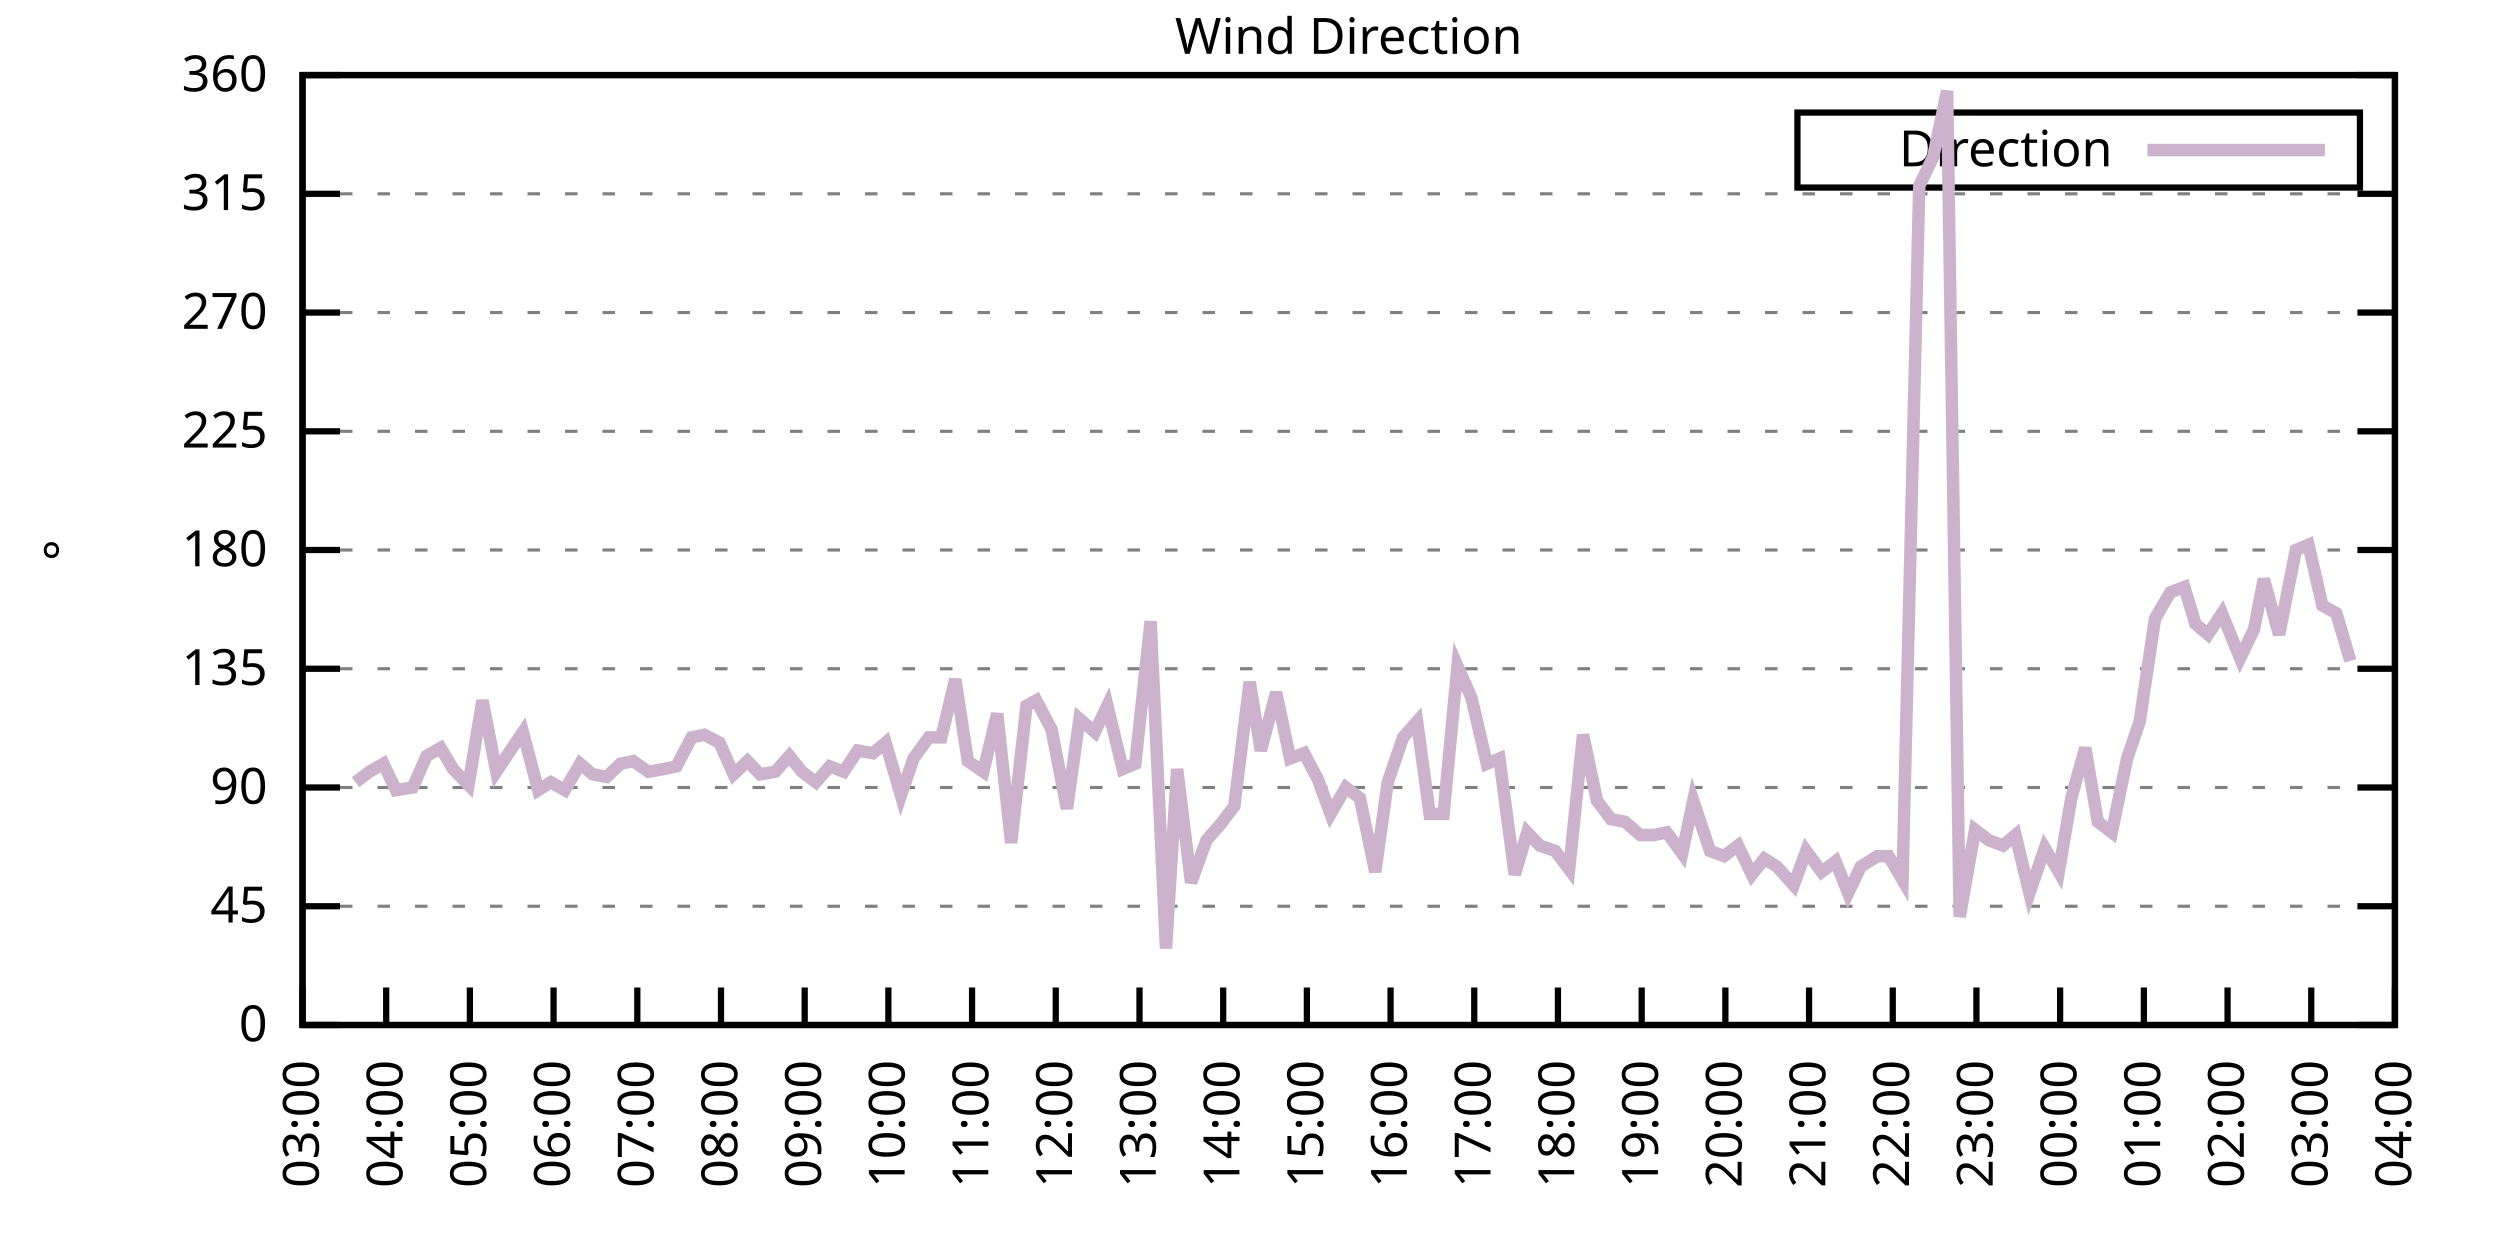
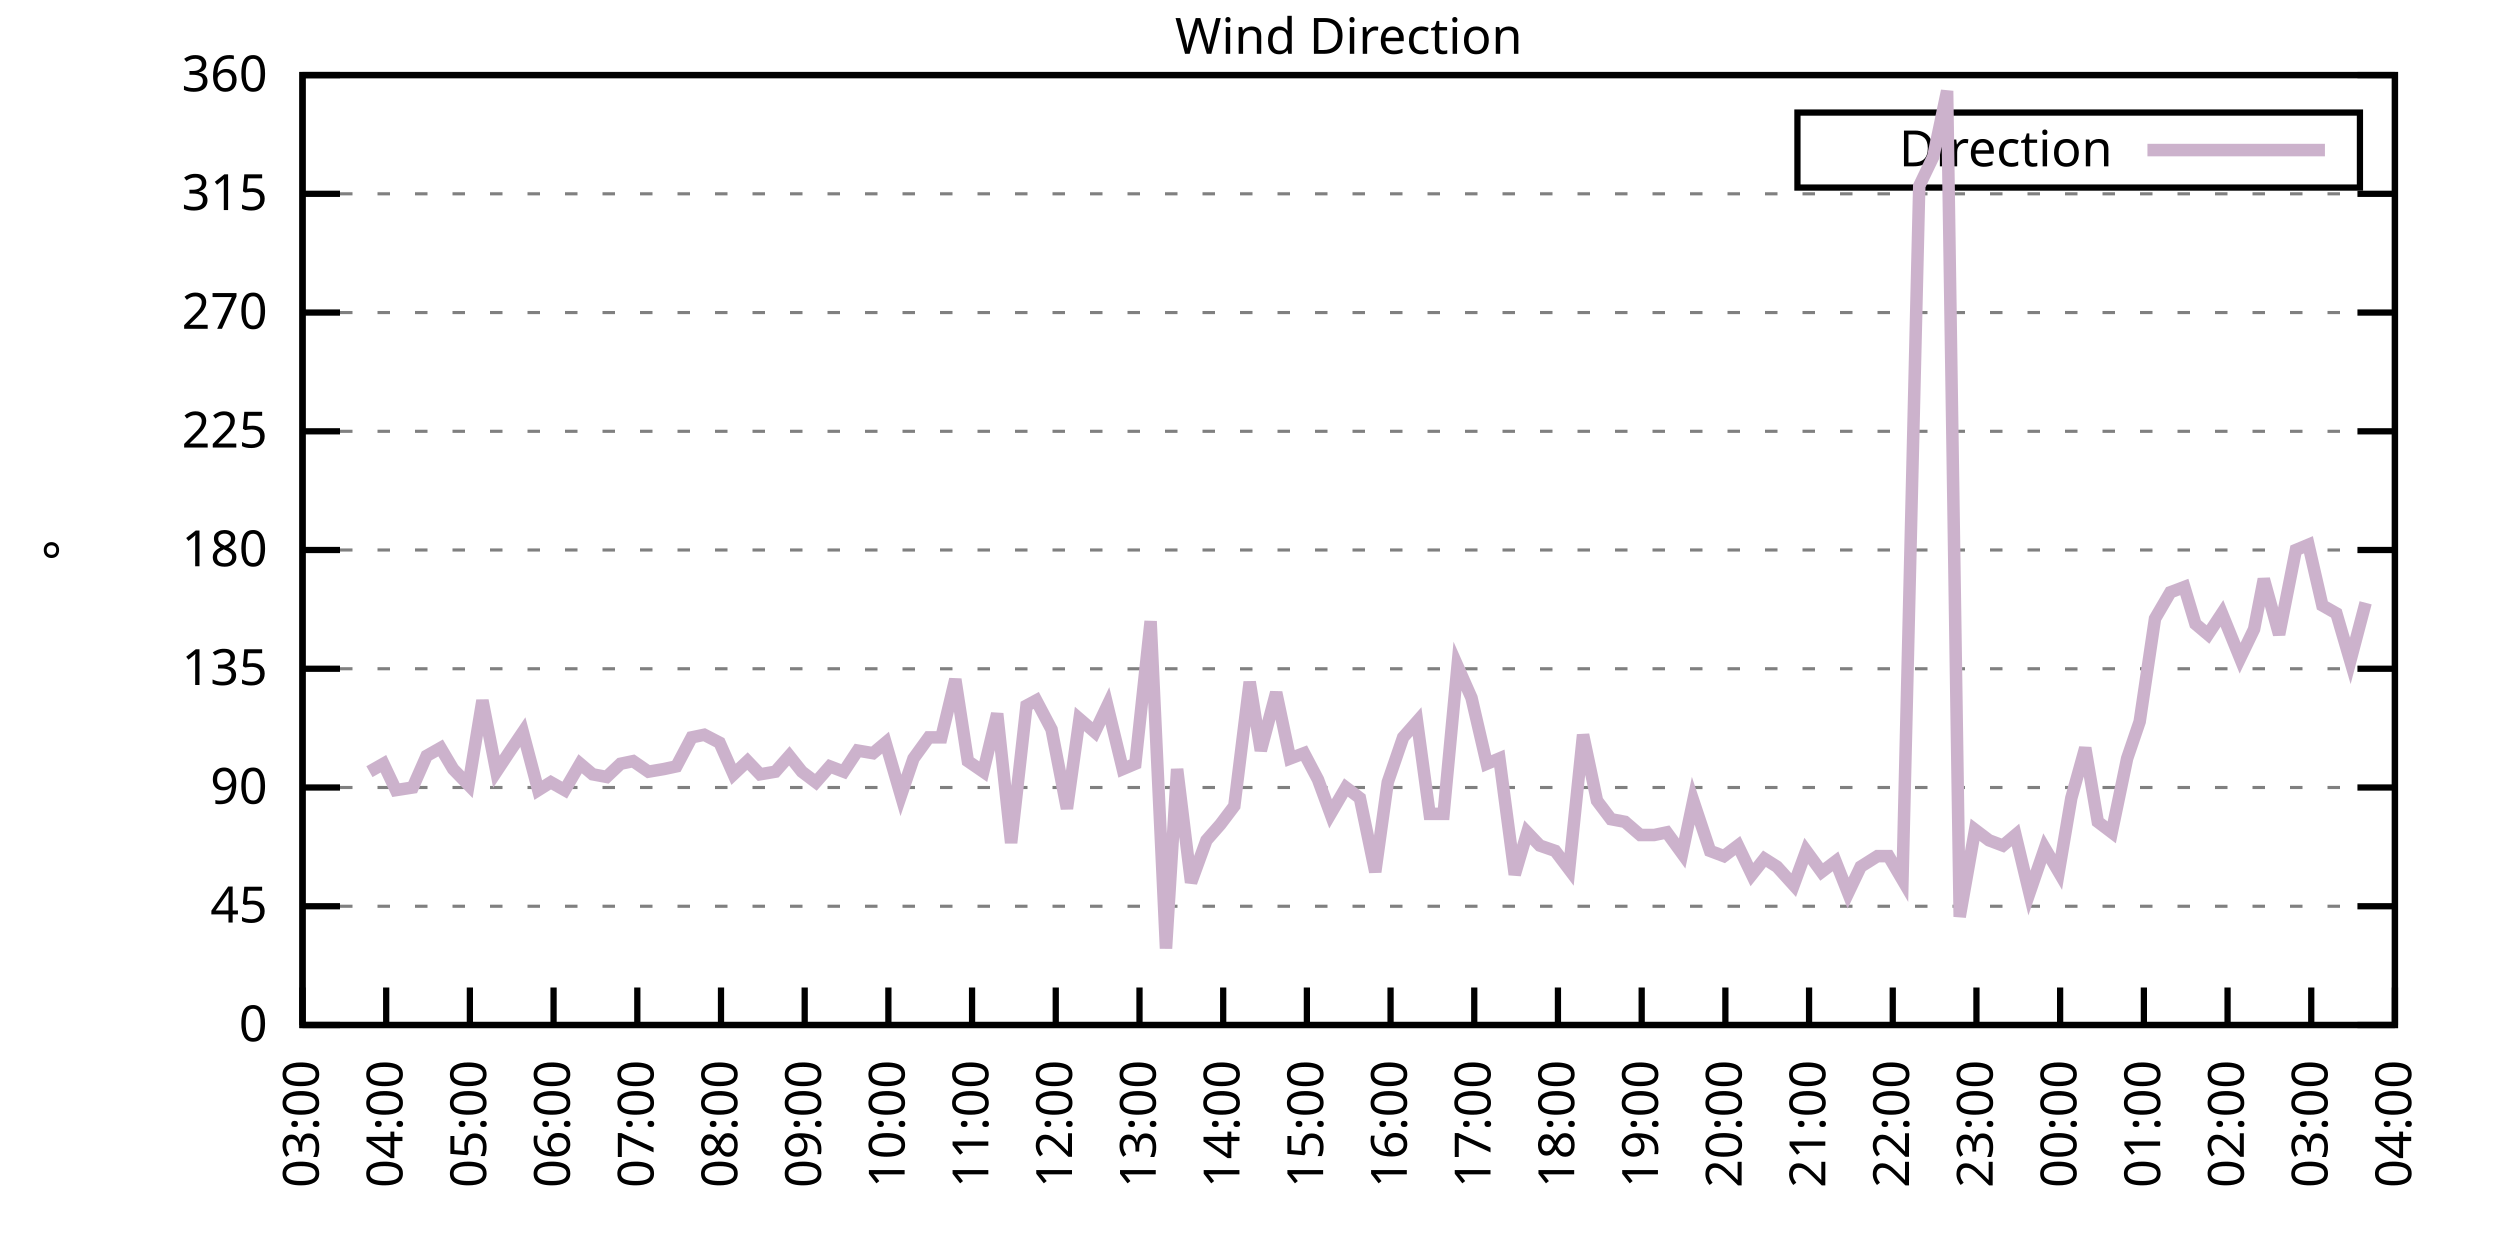
<svg xmlns="http://www.w3.org/2000/svg" xmlns:xlink="http://www.w3.org/1999/xlink" width="400" height="200" viewBox="0 0 400 200">
  <g id="gnuplot_canvas">
    <rect x="0" y="0" width="400" height="200" fill="none" />
    <defs>
      <circle id="gpDot" r="0.5" stroke-width="0.5" stroke="currentColor" />
      <path id="gpPt0" stroke-width="0.333" stroke="currentColor" d="M-1,0 h2 M0,-1 v2" />
      <path id="gpPt1" stroke-width="0.333" stroke="currentColor" d="M-1,-1 L1,1 M1,-1 L-1,1" />
      <path id="gpPt2" stroke-width="0.333" stroke="currentColor" d="M-1,0 L1,0 M0,-1 L0,1 M-1,-1 L1,1 M-1,1 L1,-1" />
      <rect id="gpPt3" stroke-width="0.333" stroke="currentColor" x="-1" y="-1" width="2" height="2" />
      <rect id="gpPt4" stroke-width="0.333" stroke="currentColor" fill="currentColor" x="-1" y="-1" width="2" height="2" />
      <circle id="gpPt5" stroke-width="0.333" stroke="currentColor" cx="0" cy="0" r="1" />
      <use xlink:href="#gpPt5" id="gpPt6" fill="currentColor" stroke="none" />
      <path id="gpPt7" stroke-width="0.333" stroke="currentColor" d="M0,-1.33 L-1.33,0.67 L1.33,0.67 z" />
      <use xlink:href="#gpPt7" id="gpPt8" fill="currentColor" stroke="none" />
      <use xlink:href="#gpPt7" id="gpPt9" stroke="currentColor" transform="rotate(180)" />
      <use xlink:href="#gpPt9" id="gpPt10" fill="currentColor" stroke="none" />
      <use xlink:href="#gpPt3" id="gpPt11" stroke="currentColor" transform="rotate(45)" />
      <use xlink:href="#gpPt11" id="gpPt12" fill="currentColor" stroke="none" />
      <path id="gpPt13" stroke-width="0.333" stroke="currentColor" d="M0,1.330 L1.265,0.411 L0.782,-1.067 L-0.782,-1.076 L-1.265,0.411 z" />
      <use xlink:href="#gpPt13" id="gpPt14" fill="currentColor" stroke="none" />
      <filter id="textbox" filterUnits="objectBoundingBox" x="0" y="0" height="1" width="1">
        <feFlood flood-color="white" flood-opacity="1" result="bgnd" />
        <feComposite in="SourceGraphic" in2="bgnd" operator="atop" />
      </filter>
      <filter id="greybox" filterUnits="objectBoundingBox" x="0" y="0" height="1" width="1">
        <feFlood flood-color="lightgrey" flood-opacity="1" result="grey" />
        <feComposite in="SourceGraphic" in2="grey" operator="atop" />
      </filter>
    </defs>
    <g fill="none" color="white" stroke="currentColor" stroke-width="1.00" stroke-linecap="butt" stroke-linejoin="miter">
</g>
    <g fill="none" color="black" stroke="currentColor" stroke-width="1.00" stroke-linecap="butt" stroke-linejoin="miter">
      <g stroke="none" shape-rendering="crispEdges">
        <polygon fill="rgb(255, 255, 255)" points="48.40,164.00 383.18,164.00 383.18,12.02 48.40,12.02 " />
      </g>
    </g>
    <g fill="none" color="black" stroke="currentColor" stroke-width="1.00" stroke-linecap="butt" stroke-linejoin="miter">
</g>
    <g fill="none" color="black" stroke="black" stroke-width="0.50" stroke-linecap="butt" stroke-linejoin="miter">
</g>
    <g fill="none" color="gray" stroke="currentColor" stroke-width="0.50" stroke-linecap="butt" stroke-linejoin="miter">
      <path stroke="gray" stroke-dasharray="2,4" class="gridline" d="M48.40,164.00 L383.19,164.00  " />
    </g>
    <g fill="none" color="gray" stroke="gray" stroke-width="1.00" stroke-linecap="butt" stroke-linejoin="miter">
</g>
    <g fill="none" color="black" stroke="currentColor" stroke-width="1.00" stroke-linecap="butt" stroke-linejoin="miter">
      <path stroke="black" d="M48.40,164.00 L54.40,164.00 M383.19,164.00 L377.19,164.00  " />
      <g transform="translate(42.80,166.60)" stroke="none" fill="black" font-family="Sans" font-size="8.00" text-anchor="end">
        <text>
          <tspan font-family="Sans"> 0</tspan>
        </text>
      </g>
    </g>
    <g fill="none" color="black" stroke="currentColor" stroke-width="1.00" stroke-linecap="butt" stroke-linejoin="miter">
</g>
    <g fill="none" color="black" stroke="black" stroke-width="0.50" stroke-linecap="butt" stroke-linejoin="miter">
</g>
    <g fill="none" color="gray" stroke="currentColor" stroke-width="0.50" stroke-linecap="butt" stroke-linejoin="miter">
      <path stroke="gray" stroke-dasharray="2,4" class="gridline" d="M48.40,145.00 L383.19,145.00  " />
    </g>
    <g fill="none" color="gray" stroke="gray" stroke-width="1.00" stroke-linecap="butt" stroke-linejoin="miter">
</g>
    <g fill="none" color="black" stroke="currentColor" stroke-width="1.00" stroke-linecap="butt" stroke-linejoin="miter">
      <path stroke="black" d="M48.40,145.00 L54.40,145.00 M383.19,145.00 L377.19,145.00  " />
      <g transform="translate(42.80,147.60)" stroke="none" fill="black" font-family="Sans" font-size="8.00" text-anchor="end">
        <text>
          <tspan font-family="Sans"> 45</tspan>
        </text>
      </g>
    </g>
    <g fill="none" color="black" stroke="currentColor" stroke-width="1.00" stroke-linecap="butt" stroke-linejoin="miter">
</g>
    <g fill="none" color="black" stroke="black" stroke-width="0.50" stroke-linecap="butt" stroke-linejoin="miter">
</g>
    <g fill="none" color="gray" stroke="currentColor" stroke-width="0.50" stroke-linecap="butt" stroke-linejoin="miter">
      <path stroke="gray" stroke-dasharray="2,4" class="gridline" d="M48.40,126.00 L383.19,126.00  " />
    </g>
    <g fill="none" color="gray" stroke="gray" stroke-width="1.00" stroke-linecap="butt" stroke-linejoin="miter">
</g>
    <g fill="none" color="black" stroke="currentColor" stroke-width="1.00" stroke-linecap="butt" stroke-linejoin="miter">
      <path stroke="black" d="M48.40,126.00 L54.40,126.00 M383.19,126.00 L377.19,126.00  " />
      <g transform="translate(42.80,128.60)" stroke="none" fill="black" font-family="Sans" font-size="8.00" text-anchor="end">
        <text>
          <tspan font-family="Sans"> 90</tspan>
        </text>
      </g>
    </g>
    <g fill="none" color="black" stroke="currentColor" stroke-width="1.00" stroke-linecap="butt" stroke-linejoin="miter">
</g>
    <g fill="none" color="black" stroke="black" stroke-width="0.50" stroke-linecap="butt" stroke-linejoin="miter">
</g>
    <g fill="none" color="gray" stroke="currentColor" stroke-width="0.50" stroke-linecap="butt" stroke-linejoin="miter">
      <path stroke="gray" stroke-dasharray="2,4" class="gridline" d="M48.40,107.00 L383.19,107.00  " />
    </g>
    <g fill="none" color="gray" stroke="gray" stroke-width="1.00" stroke-linecap="butt" stroke-linejoin="miter">
</g>
    <g fill="none" color="black" stroke="currentColor" stroke-width="1.00" stroke-linecap="butt" stroke-linejoin="miter">
      <path stroke="black" d="M48.40,107.00 L54.40,107.00 M383.19,107.00 L377.19,107.00  " />
      <g transform="translate(42.80,109.60)" stroke="none" fill="black" font-family="Sans" font-size="8.00" text-anchor="end">
        <text>
          <tspan font-family="Sans"> 135</tspan>
        </text>
      </g>
    </g>
    <g fill="none" color="black" stroke="currentColor" stroke-width="1.00" stroke-linecap="butt" stroke-linejoin="miter">
</g>
    <g fill="none" color="black" stroke="black" stroke-width="0.50" stroke-linecap="butt" stroke-linejoin="miter">
</g>
    <g fill="none" color="gray" stroke="currentColor" stroke-width="0.50" stroke-linecap="butt" stroke-linejoin="miter">
      <path stroke="gray" stroke-dasharray="2,4" class="gridline" d="M48.40,88.00 L383.19,88.00  " />
    </g>
    <g fill="none" color="gray" stroke="gray" stroke-width="1.00" stroke-linecap="butt" stroke-linejoin="miter">
</g>
    <g fill="none" color="black" stroke="currentColor" stroke-width="1.00" stroke-linecap="butt" stroke-linejoin="miter">
      <path stroke="black" d="M48.40,88.00 L54.40,88.00 M383.19,88.00 L377.19,88.00  " />
      <g transform="translate(42.80,90.60)" stroke="none" fill="black" font-family="Sans" font-size="8.00" text-anchor="end">
        <text>
          <tspan font-family="Sans"> 180</tspan>
        </text>
      </g>
    </g>
    <g fill="none" color="black" stroke="currentColor" stroke-width="1.00" stroke-linecap="butt" stroke-linejoin="miter">
</g>
    <g fill="none" color="black" stroke="black" stroke-width="0.50" stroke-linecap="butt" stroke-linejoin="miter">
</g>
    <g fill="none" color="gray" stroke="currentColor" stroke-width="0.50" stroke-linecap="butt" stroke-linejoin="miter">
      <path stroke="gray" stroke-dasharray="2,4" class="gridline" d="M48.40,69.01 L383.19,69.01  " />
    </g>
    <g fill="none" color="gray" stroke="gray" stroke-width="1.00" stroke-linecap="butt" stroke-linejoin="miter">
</g>
    <g fill="none" color="black" stroke="currentColor" stroke-width="1.00" stroke-linecap="butt" stroke-linejoin="miter">
      <path stroke="black" d="M48.40,69.01 L54.40,69.01 M383.19,69.01 L377.19,69.01  " />
      <g transform="translate(42.80,71.61)" stroke="none" fill="black" font-family="Sans" font-size="8.00" text-anchor="end">
        <text>
          <tspan font-family="Sans"> 225</tspan>
        </text>
      </g>
    </g>
    <g fill="none" color="black" stroke="currentColor" stroke-width="1.00" stroke-linecap="butt" stroke-linejoin="miter">
</g>
    <g fill="none" color="black" stroke="black" stroke-width="0.50" stroke-linecap="butt" stroke-linejoin="miter">
</g>
    <g fill="none" color="gray" stroke="currentColor" stroke-width="0.50" stroke-linecap="butt" stroke-linejoin="miter">
      <path stroke="gray" stroke-dasharray="2,4" class="gridline" d="M48.40,50.01 L383.19,50.01  " />
    </g>
    <g fill="none" color="gray" stroke="gray" stroke-width="1.00" stroke-linecap="butt" stroke-linejoin="miter">
</g>
    <g fill="none" color="black" stroke="currentColor" stroke-width="1.00" stroke-linecap="butt" stroke-linejoin="miter">
      <path stroke="black" d="M48.40,50.01 L54.40,50.01 M383.19,50.01 L377.19,50.01  " />
      <g transform="translate(42.80,52.61)" stroke="none" fill="black" font-family="Sans" font-size="8.00" text-anchor="end">
        <text>
          <tspan font-family="Sans"> 270</tspan>
        </text>
      </g>
    </g>
    <g fill="none" color="black" stroke="currentColor" stroke-width="1.00" stroke-linecap="butt" stroke-linejoin="miter">
</g>
    <g fill="none" color="black" stroke="black" stroke-width="0.50" stroke-linecap="butt" stroke-linejoin="miter">
</g>
    <g fill="none" color="gray" stroke="currentColor" stroke-width="0.50" stroke-linecap="butt" stroke-linejoin="miter">
      <path stroke="gray" stroke-dasharray="2,4" class="gridline" d="M48.40,31.01 L383.19,31.01  " />
    </g>
    <g fill="none" color="gray" stroke="gray" stroke-width="1.00" stroke-linecap="butt" stroke-linejoin="miter">
</g>
    <g fill="none" color="black" stroke="currentColor" stroke-width="1.00" stroke-linecap="butt" stroke-linejoin="miter">
      <path stroke="black" d="M48.40,31.01 L54.40,31.01 M383.19,31.01 L377.19,31.01  " />
      <g transform="translate(42.80,33.61)" stroke="none" fill="black" font-family="Sans" font-size="8.00" text-anchor="end">
        <text>
          <tspan font-family="Sans"> 315</tspan>
        </text>
      </g>
    </g>
    <g fill="none" color="black" stroke="currentColor" stroke-width="1.00" stroke-linecap="butt" stroke-linejoin="miter">
</g>
    <g fill="none" color="black" stroke="black" stroke-width="0.50" stroke-linecap="butt" stroke-linejoin="miter">
</g>
    <g fill="none" color="gray" stroke="currentColor" stroke-width="0.50" stroke-linecap="butt" stroke-linejoin="miter">
      <path stroke="gray" stroke-dasharray="2,4" class="gridline" d="M48.40,12.01 L383.19,12.01  " />
    </g>
    <g fill="none" color="gray" stroke="gray" stroke-width="1.00" stroke-linecap="butt" stroke-linejoin="miter">
</g>
    <g fill="none" color="black" stroke="currentColor" stroke-width="1.00" stroke-linecap="butt" stroke-linejoin="miter">
      <path stroke="black" d="M48.40,12.01 L54.40,12.01 M383.19,12.01 L377.19,12.01  " />
      <g transform="translate(42.80,14.61)" stroke="none" fill="black" font-family="Sans" font-size="8.00" text-anchor="end">
        <text>
          <tspan font-family="Sans"> 360</tspan>
        </text>
      </g>
    </g>
    <g fill="none" color="black" stroke="currentColor" stroke-width="1.00" stroke-linecap="butt" stroke-linejoin="miter">
      <path stroke="black" d="M48.40,164.00 L48.40,158.00  " />
      <g transform="translate(51.00,169.60) rotate(270.00)" stroke="none" fill="black" font-family="Sans" font-size="8.00" text-anchor="end">
        <text>
          <tspan font-family="Sans">03:00</tspan>
        </text>
      </g>
    </g>
    <g fill="none" color="black" stroke="currentColor" stroke-width="1.00" stroke-linecap="butt" stroke-linejoin="miter">
      <path stroke="black" d="M61.79,164.00 L61.79,158.00  " />
      <g transform="translate(64.39,169.60) rotate(270.00)" stroke="none" fill="black" font-family="Sans" font-size="8.00" text-anchor="end">
        <text>
          <tspan font-family="Sans">04:00</tspan>
        </text>
      </g>
    </g>
    <g fill="none" color="black" stroke="currentColor" stroke-width="1.00" stroke-linecap="butt" stroke-linejoin="miter">
      <path stroke="black" d="M75.18,164.00 L75.18,158.00  " />
      <g transform="translate(77.78,169.60) rotate(270.00)" stroke="none" fill="black" font-family="Sans" font-size="8.00" text-anchor="end">
        <text>
          <tspan font-family="Sans">05:00</tspan>
        </text>
      </g>
    </g>
    <g fill="none" color="black" stroke="currentColor" stroke-width="1.00" stroke-linecap="butt" stroke-linejoin="miter">
      <path stroke="black" d="M88.57,164.00 L88.57,158.00  " />
      <g transform="translate(91.17,169.60) rotate(270.00)" stroke="none" fill="black" font-family="Sans" font-size="8.00" text-anchor="end">
        <text>
          <tspan font-family="Sans">06:00</tspan>
        </text>
      </g>
    </g>
    <g fill="none" color="black" stroke="currentColor" stroke-width="1.00" stroke-linecap="butt" stroke-linejoin="miter">
      <path stroke="black" d="M101.97,164.00 L101.97,158.00  " />
      <g transform="translate(104.57,169.60) rotate(270.00)" stroke="none" fill="black" font-family="Sans" font-size="8.00" text-anchor="end">
        <text>
          <tspan font-family="Sans">07:00</tspan>
        </text>
      </g>
    </g>
    <g fill="none" color="black" stroke="currentColor" stroke-width="1.00" stroke-linecap="butt" stroke-linejoin="miter">
      <path stroke="black" d="M115.36,164.00 L115.36,158.00  " />
      <g transform="translate(117.96,169.60) rotate(270.00)" stroke="none" fill="black" font-family="Sans" font-size="8.00" text-anchor="end">
        <text>
          <tspan font-family="Sans">08:00</tspan>
        </text>
      </g>
    </g>
    <g fill="none" color="black" stroke="currentColor" stroke-width="1.00" stroke-linecap="butt" stroke-linejoin="miter">
      <path stroke="black" d="M128.75,164.00 L128.75,158.00  " />
      <g transform="translate(131.35,169.60) rotate(270.00)" stroke="none" fill="black" font-family="Sans" font-size="8.00" text-anchor="end">
        <text>
          <tspan font-family="Sans">09:00</tspan>
        </text>
      </g>
    </g>
    <g fill="none" color="black" stroke="currentColor" stroke-width="1.00" stroke-linecap="butt" stroke-linejoin="miter">
      <path stroke="black" d="M142.14,164.00 L142.14,158.00  " />
      <g transform="translate(144.74,169.60) rotate(270.00)" stroke="none" fill="black" font-family="Sans" font-size="8.00" text-anchor="end">
        <text>
          <tspan font-family="Sans">10:00</tspan>
        </text>
      </g>
    </g>
    <g fill="none" color="black" stroke="currentColor" stroke-width="1.00" stroke-linecap="butt" stroke-linejoin="miter">
      <path stroke="black" d="M155.53,164.00 L155.53,158.00  " />
      <g transform="translate(158.13,169.60) rotate(270.00)" stroke="none" fill="black" font-family="Sans" font-size="8.00" text-anchor="end">
        <text>
          <tspan font-family="Sans">11:00</tspan>
        </text>
      </g>
    </g>
    <g fill="none" color="black" stroke="currentColor" stroke-width="1.00" stroke-linecap="butt" stroke-linejoin="miter">
      <path stroke="black" d="M168.92,164.00 L168.92,158.00  " />
      <g transform="translate(171.52,169.60) rotate(270.00)" stroke="none" fill="black" font-family="Sans" font-size="8.00" text-anchor="end">
        <text>
          <tspan font-family="Sans">12:00</tspan>
        </text>
      </g>
    </g>
    <g fill="none" color="black" stroke="currentColor" stroke-width="1.00" stroke-linecap="butt" stroke-linejoin="miter">
      <path stroke="black" d="M182.32,164.00 L182.32,158.00  " />
      <g transform="translate(184.92,169.60) rotate(270.00)" stroke="none" fill="black" font-family="Sans" font-size="8.00" text-anchor="end">
        <text>
          <tspan font-family="Sans">13:00</tspan>
        </text>
      </g>
    </g>
    <g fill="none" color="black" stroke="currentColor" stroke-width="1.00" stroke-linecap="butt" stroke-linejoin="miter">
      <path stroke="black" d="M195.71,164.00 L195.71,158.00  " />
      <g transform="translate(198.31,169.60) rotate(270.00)" stroke="none" fill="black" font-family="Sans" font-size="8.00" text-anchor="end">
        <text>
          <tspan font-family="Sans">14:00</tspan>
        </text>
      </g>
    </g>
    <g fill="none" color="black" stroke="currentColor" stroke-width="1.00" stroke-linecap="butt" stroke-linejoin="miter">
      <path stroke="black" d="M209.10,164.00 L209.10,158.00  " />
      <g transform="translate(211.70,169.60) rotate(270.00)" stroke="none" fill="black" font-family="Sans" font-size="8.00" text-anchor="end">
        <text>
          <tspan font-family="Sans">15:00</tspan>
        </text>
      </g>
    </g>
    <g fill="none" color="black" stroke="currentColor" stroke-width="1.00" stroke-linecap="butt" stroke-linejoin="miter">
      <path stroke="black" d="M222.49,164.00 L222.49,158.00  " />
      <g transform="translate(225.09,169.60) rotate(270.00)" stroke="none" fill="black" font-family="Sans" font-size="8.00" text-anchor="end">
        <text>
          <tspan font-family="Sans">16:00</tspan>
        </text>
      </g>
    </g>
    <g fill="none" color="black" stroke="currentColor" stroke-width="1.00" stroke-linecap="butt" stroke-linejoin="miter">
      <path stroke="black" d="M235.88,164.00 L235.88,158.00  " />
      <g transform="translate(238.48,169.60) rotate(270.00)" stroke="none" fill="black" font-family="Sans" font-size="8.00" text-anchor="end">
        <text>
          <tspan font-family="Sans">17:00</tspan>
        </text>
      </g>
    </g>
    <g fill="none" color="black" stroke="currentColor" stroke-width="1.00" stroke-linecap="butt" stroke-linejoin="miter">
      <path stroke="black" d="M249.27,164.00 L249.27,158.00  " />
      <g transform="translate(251.87,169.60) rotate(270.00)" stroke="none" fill="black" font-family="Sans" font-size="8.00" text-anchor="end">
        <text>
          <tspan font-family="Sans">18:00</tspan>
        </text>
      </g>
    </g>
    <g fill="none" color="black" stroke="currentColor" stroke-width="1.00" stroke-linecap="butt" stroke-linejoin="miter">
      <path stroke="black" d="M262.67,164.00 L262.67,158.00  " />
      <g transform="translate(265.27,169.60) rotate(270.00)" stroke="none" fill="black" font-family="Sans" font-size="8.00" text-anchor="end">
        <text>
          <tspan font-family="Sans">19:00</tspan>
        </text>
      </g>
    </g>
    <g fill="none" color="black" stroke="currentColor" stroke-width="1.00" stroke-linecap="butt" stroke-linejoin="miter">
      <path stroke="black" d="M276.06,164.00 L276.06,158.00  " />
      <g transform="translate(278.66,169.60) rotate(270.00)" stroke="none" fill="black" font-family="Sans" font-size="8.00" text-anchor="end">
        <text>
          <tspan font-family="Sans">20:00</tspan>
        </text>
      </g>
    </g>
    <g fill="none" color="black" stroke="currentColor" stroke-width="1.00" stroke-linecap="butt" stroke-linejoin="miter">
      <path stroke="black" d="M289.45,164.00 L289.45,158.00  " />
      <g transform="translate(292.05,169.60) rotate(270.00)" stroke="none" fill="black" font-family="Sans" font-size="8.00" text-anchor="end">
        <text>
          <tspan font-family="Sans">21:00</tspan>
        </text>
      </g>
    </g>
    <g fill="none" color="black" stroke="currentColor" stroke-width="1.00" stroke-linecap="butt" stroke-linejoin="miter">
      <path stroke="black" d="M302.84,164.00 L302.84,158.00  " />
      <g transform="translate(305.44,169.60) rotate(270.00)" stroke="none" fill="black" font-family="Sans" font-size="8.00" text-anchor="end">
        <text>
          <tspan font-family="Sans">22:00</tspan>
        </text>
      </g>
    </g>
    <g fill="none" color="black" stroke="currentColor" stroke-width="1.00" stroke-linecap="butt" stroke-linejoin="miter">
      <path stroke="black" d="M316.23,164.00 L316.23,158.00  " />
      <g transform="translate(318.83,169.60) rotate(270.00)" stroke="none" fill="black" font-family="Sans" font-size="8.00" text-anchor="end">
        <text>
          <tspan font-family="Sans">23:00</tspan>
        </text>
      </g>
    </g>
    <g fill="none" color="black" stroke="currentColor" stroke-width="1.00" stroke-linecap="butt" stroke-linejoin="miter">
      <path stroke="black" d="M329.62,164.00 L329.62,158.00  " />
      <g transform="translate(332.22,169.60) rotate(270.00)" stroke="none" fill="black" font-family="Sans" font-size="8.00" text-anchor="end">
        <text>
          <tspan font-family="Sans">00:00</tspan>
        </text>
      </g>
    </g>
    <g fill="none" color="black" stroke="currentColor" stroke-width="1.00" stroke-linecap="butt" stroke-linejoin="miter">
      <path stroke="black" d="M343.02,164.00 L343.02,158.00  " />
      <g transform="translate(345.62,169.60) rotate(270.00)" stroke="none" fill="black" font-family="Sans" font-size="8.00" text-anchor="end">
        <text>
          <tspan font-family="Sans">01:00</tspan>
        </text>
      </g>
    </g>
    <g fill="none" color="black" stroke="currentColor" stroke-width="1.00" stroke-linecap="butt" stroke-linejoin="miter">
      <path stroke="black" d="M356.41,164.00 L356.41,158.00  " />
      <g transform="translate(359.01,169.60) rotate(270.00)" stroke="none" fill="black" font-family="Sans" font-size="8.00" text-anchor="end">
        <text>
          <tspan font-family="Sans">02:00</tspan>
        </text>
      </g>
    </g>
    <g fill="none" color="black" stroke="currentColor" stroke-width="1.00" stroke-linecap="butt" stroke-linejoin="miter">
      <path stroke="black" d="M369.80,164.00 L369.80,158.00  " />
      <g transform="translate(372.40,169.60) rotate(270.00)" stroke="none" fill="black" font-family="Sans" font-size="8.00" text-anchor="end">
        <text>
          <tspan font-family="Sans">03:00</tspan>
        </text>
      </g>
    </g>
    <g fill="none" color="black" stroke="currentColor" stroke-width="1.00" stroke-linecap="butt" stroke-linejoin="miter">
      <path stroke="black" d="M383.19,164.00 L383.19,158.00  " />
      <g transform="translate(385.79,169.60) rotate(270.00)" stroke="none" fill="black" font-family="Sans" font-size="8.00" text-anchor="end">
        <text>
          <tspan font-family="Sans">04:00</tspan>
        </text>
      </g>
    </g>
    <g fill="none" color="black" stroke="currentColor" stroke-width="1.00" stroke-linecap="butt" stroke-linejoin="miter">
</g>
    <g fill="none" color="black" stroke="currentColor" stroke-width="1.00" stroke-linecap="butt" stroke-linejoin="miter">
      <path stroke="black" d="M48.40,12.01 L48.40,164.00 L383.19,164.00 L383.19,12.01 L48.40,12.01 Z  " />
    </g>
    <g fill="none" color="black" stroke="currentColor" stroke-width="1.00" stroke-linecap="butt" stroke-linejoin="miter">
</g>
    <g fill="none" color="black" stroke="currentColor" stroke-width="1.00" stroke-linecap="butt" stroke-linejoin="miter">
      <path stroke="black" d="M287.59,30.01 L287.59,18.01 L377.59,18.01 L377.59,30.01 L287.59,30.01 Z  " />
    </g>
    <g id="Wind_direction_plot_1">
      <g fill="none" color="white" stroke="black" stroke-width="2.00" stroke-linecap="butt" stroke-linejoin="miter">
</g>
      <g fill="none" color="black" stroke="currentColor" stroke-width="2.00" stroke-linecap="butt" stroke-linejoin="miter">
        <g transform="translate(337.99,26.61)" stroke="none" fill="black" font-family="Sans" font-size="8.00" text-anchor="end">
          <text>
            <tspan font-family="Sans">Direction</tspan>
          </text>
        </g>
      </g>
      <g fill="none" color="black" stroke="currentColor" stroke-width="2.00" stroke-linecap="butt" stroke-linejoin="miter">
-         <path stroke="rgb(204, 178, 204)" d="M343.59,24.01 L371.99,24.01 M56.88,125.16 L59.11,123.47 L61.35,122.20 L63.35,126.42 L66.03,126.00 L68.26,120.94   L70.50,119.67 L72.50,123.05 L74.96,125.58 L77.19,112.07 L79.42,123.47 L81.66,120.09 L83.66,117.14 L86.12,126.42   L88.13,125.16 L90.36,126.42 L92.82,122.20 L94.82,123.89 L97.06,124.31 L99.29,122.20 L101.30,121.78 L103.75,123.47   L106.21,123.05 L108.22,122.62 L110.67,117.98 L112.68,117.56 L115.13,118.83 L117.37,123.89 L119.60,121.78 L121.61,123.89   L124.06,123.47 L126.29,120.94 L128.30,123.47 L130.54,125.16 L132.77,122.62 L135.00,123.47 L137.23,120.09 L139.69,120.51   L141.69,118.83 L144.15,127.27 L146.16,121.36 L148.61,117.98 L150.62,117.98 L152.85,108.69 L154.86,121.78 L157.32,123.47   L159.55,114.18 L161.78,134.87 L164.24,112.91 L165.80,112.07 L168.25,116.71 L170.71,129.38 L172.72,115.03 L175.17,117.14   L177.18,112.91 L179.64,123.05 L181.65,122.20 L184.10,99.40 L186.56,151.76 L188.34,123.05 L190.57,141.20 L193.03,134.45   L195.26,131.91 L197.49,128.96 L199.95,109.11 L201.73,120.09 L204.19,110.80 L206.42,121.36 L208.65,120.51 L210.88,124.74   L212.89,130.22 L215.35,126.00 L217.58,127.69 L220.04,139.51 L222.04,125.16 L224.50,117.98 L226.73,115.45 L228.74,130.22   L230.97,130.22 L233.20,106.58 L235.44,111.65 L237.89,122.20 L239.90,121.36 L242.36,139.93 L244.36,133.18 L246.37,135.29   L248.83,136.14 L251.06,139.09 L253.29,117.56 L255.52,128.11 L257.76,131.07 L259.99,131.49 L262.44,133.60 L264.67,133.60   L266.68,133.18 L269.14,136.56 L270.92,128.11 L273.60,136.14 L275.83,136.98 L278.07,135.29 L280.30,139.93 L282.31,137.40   L284.32,138.67 L286.99,141.62 L289.00,136.14 L291.46,139.51 L293.69,137.82 L295.70,142.89 L297.71,138.67 L300.39,136.98   L302.17,136.98 L304.40,140.78 L307.08,29.74 L309.31,25.10 L311.54,14.54 L313.55,146.69 L316.01,132.76 L318.24,134.45   L320.47,135.29 L322.48,133.60 L324.71,142.89 L327.17,135.71 L329.40,139.51 L331.41,127.69 L333.64,119.67 L335.65,131.49   L337.88,133.18 L340.34,121.36 L342.35,115.45 L344.80,98.98 L347.26,94.76 L349.49,93.92 L351.27,99.83 L353.28,101.52   L355.51,98.14 L358.42,105.31 L360.65,100.67 L362.21,92.65 L364.66,101.52 L367.34,88.00 L369.35,87.16 L371.58,96.87   L373.82,98.14 L376.05,105.74  " />
+         <path stroke="rgb(204, 178, 204)" d="M343.59,24.01 L371.99,24.01 M59.11,123.47 L61.35,122.20 L63.35,126.42 L66.03,126.00 L68.26,120.94 L70.50,119.67   L72.50,123.05 L74.96,125.58 L77.19,112.07 L79.42,123.47 L81.66,120.09 L83.66,117.14 L86.12,126.42 L88.13,125.16   L90.36,126.42 L92.82,122.20 L94.82,123.89 L97.06,124.31 L99.29,122.20 L101.30,121.78 L103.75,123.47 L106.21,123.05   L108.22,122.62 L110.67,117.98 L112.68,117.56 L115.13,118.83 L117.37,123.89 L119.60,121.78 L121.61,123.89 L124.06,123.47   L126.29,120.94 L128.30,123.47 L130.54,125.16 L132.77,122.62 L135.00,123.47 L137.23,120.09 L139.69,120.51 L141.69,118.83   L144.15,127.27 L146.16,121.36 L148.61,117.98 L150.62,117.98 L152.85,108.69 L154.86,121.78 L157.32,123.47 L159.55,114.18   L161.78,134.87 L164.24,112.91 L165.80,112.07 L168.25,116.71 L170.71,129.38 L172.72,115.03 L175.17,117.14 L177.18,112.91   L179.64,123.05 L181.65,122.20 L184.10,99.40 L186.56,151.76 L188.34,123.05 L190.57,141.20 L193.03,134.45 L195.26,131.91   L197.49,128.96 L199.95,109.11 L201.73,120.09 L204.19,110.80 L206.42,121.36 L208.65,120.51 L210.88,124.74 L212.89,130.22   L215.35,126.00 L217.58,127.69 L220.04,139.51 L222.04,125.16 L224.50,117.98 L226.73,115.45 L228.74,130.22 L230.97,130.22   L233.20,106.58 L235.44,111.65 L237.89,122.20 L239.90,121.36 L242.36,139.93 L244.36,133.18 L246.37,135.29 L248.83,136.14   L251.06,139.09 L253.29,117.56 L255.52,128.11 L257.76,131.07 L259.99,131.49 L262.44,133.60 L264.67,133.60 L266.68,133.18   L269.14,136.56 L270.92,128.11 L273.60,136.14 L275.83,136.98 L278.07,135.29 L280.30,139.93 L282.31,137.40 L284.32,138.67   L286.99,141.62 L289.00,136.14 L291.46,139.51 L293.69,137.82 L295.70,142.89 L297.71,138.67 L300.39,136.98 L302.17,136.98   L304.40,140.78 L307.08,29.74 L309.31,25.10 L311.54,14.54 L313.55,146.69 L316.01,132.76 L318.24,134.45 L320.47,135.29   L322.48,133.60 L324.71,142.89 L327.17,135.71 L329.40,139.51 L331.41,127.69 L333.64,119.67 L335.65,131.49 L337.88,133.18   L340.34,121.36 L342.35,115.45 L344.80,98.98 L347.26,94.76 L349.49,93.92 L351.27,99.83 L353.28,101.52 L355.51,98.14   L358.42,105.31 L360.65,100.67 L362.21,92.65 L364.66,101.52 L367.34,88.00 L369.35,87.16 L371.58,96.87 L373.82,98.14   L376.05,105.74 L378.50,96.45  " />
      </g>
    </g>
    <g fill="none" color="black" stroke="currentColor" stroke-width="2.00" stroke-linecap="butt" stroke-linejoin="miter">
</g>
    <g fill="none" color="black" stroke="black" stroke-width="1.00" stroke-linecap="butt" stroke-linejoin="miter">
</g>
    <g fill="none" color="black" stroke="currentColor" stroke-width="1.00" stroke-linecap="butt" stroke-linejoin="miter">
      <path stroke="black" d="M48.40,12.01 L48.40,164.00 L383.19,164.00 L383.19,12.01 L48.40,12.01 Z  " />
      <g transform="translate(12.80,88.01) rotate(270.00)" stroke="none" fill="black" font-family="Sans" font-size="8.00" text-anchor="middle">
        <text>
          <tspan font-family="Sans">°</tspan>
        </text>
      </g>
    </g>
    <g fill="none" color="black" stroke="currentColor" stroke-width="1.00" stroke-linecap="butt" stroke-linejoin="miter">
</g>
    <g fill="none" color="black" stroke="currentColor" stroke-width="1.00" stroke-linecap="butt" stroke-linejoin="miter">
      <g transform="translate(215.79,8.61)" stroke="none" fill="black" font-family="Sans" font-size="8.00" text-anchor="middle">
        <text>
          <tspan font-family="Sans">Wind Direction</tspan>
        </text>
      </g>
    </g>
    <g fill="none" color="black" stroke="currentColor" stroke-width="1.00" stroke-linecap="butt" stroke-linejoin="miter">
</g>
  </g>
</svg>
